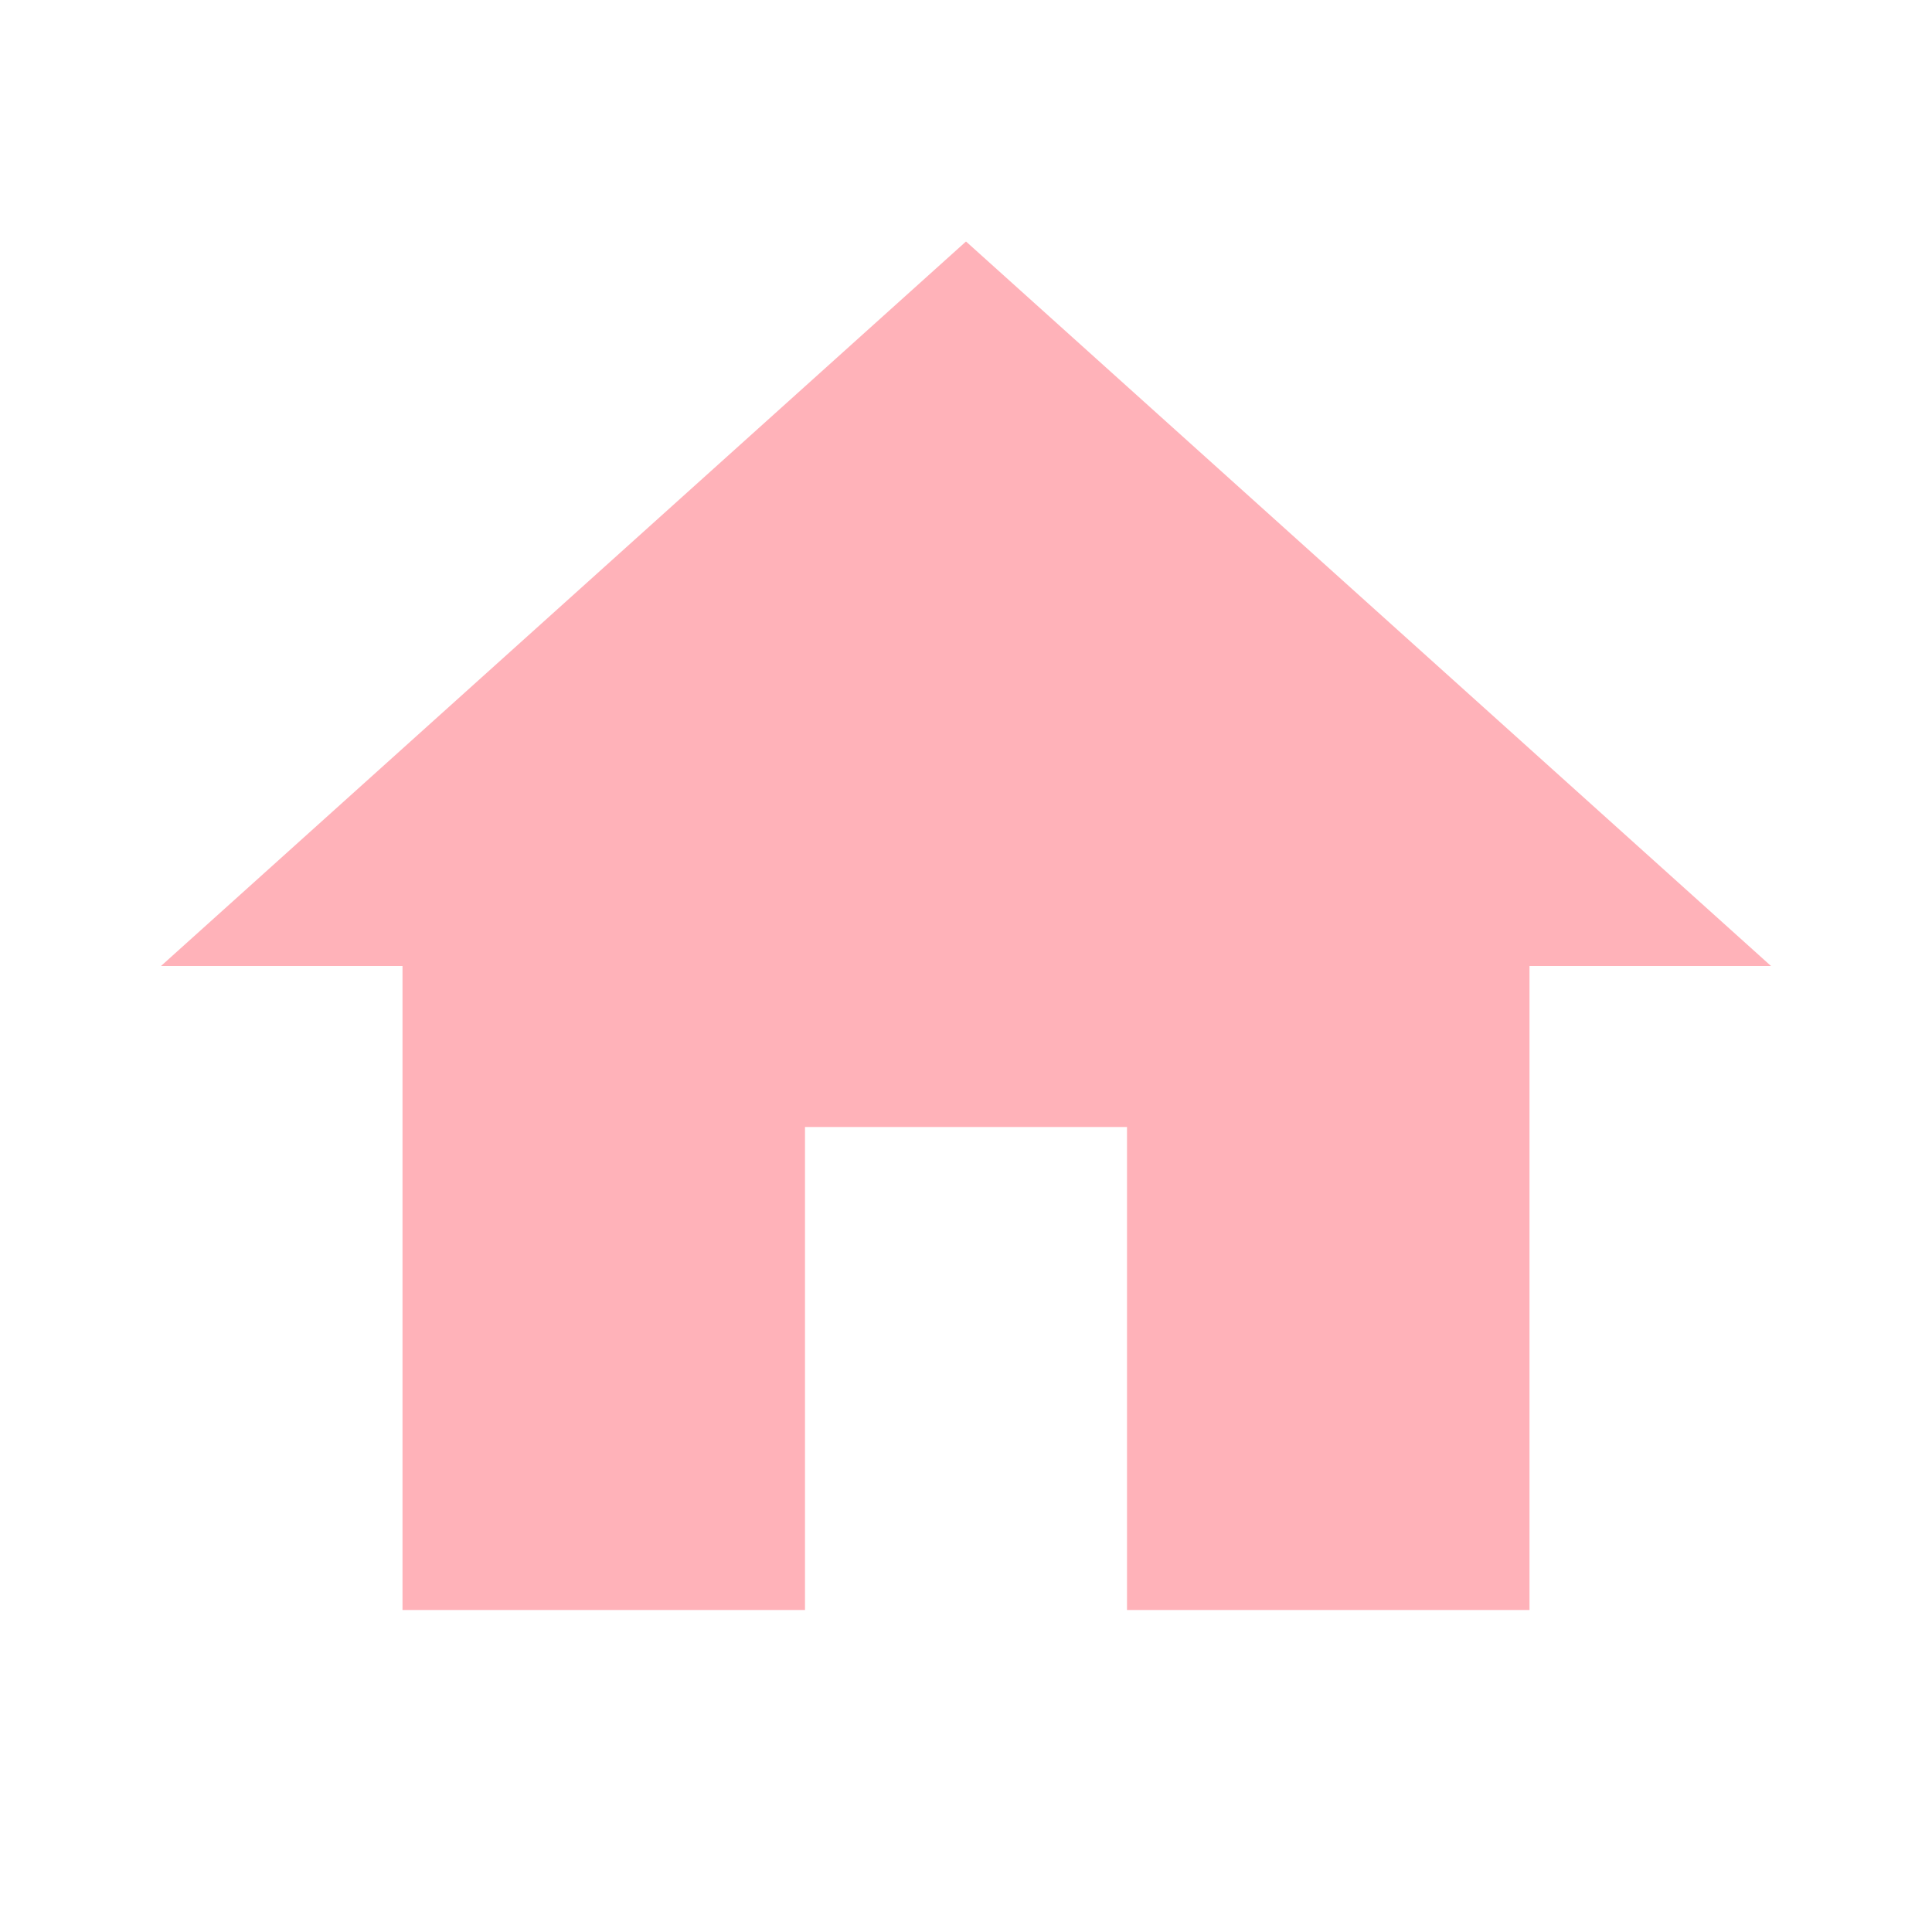
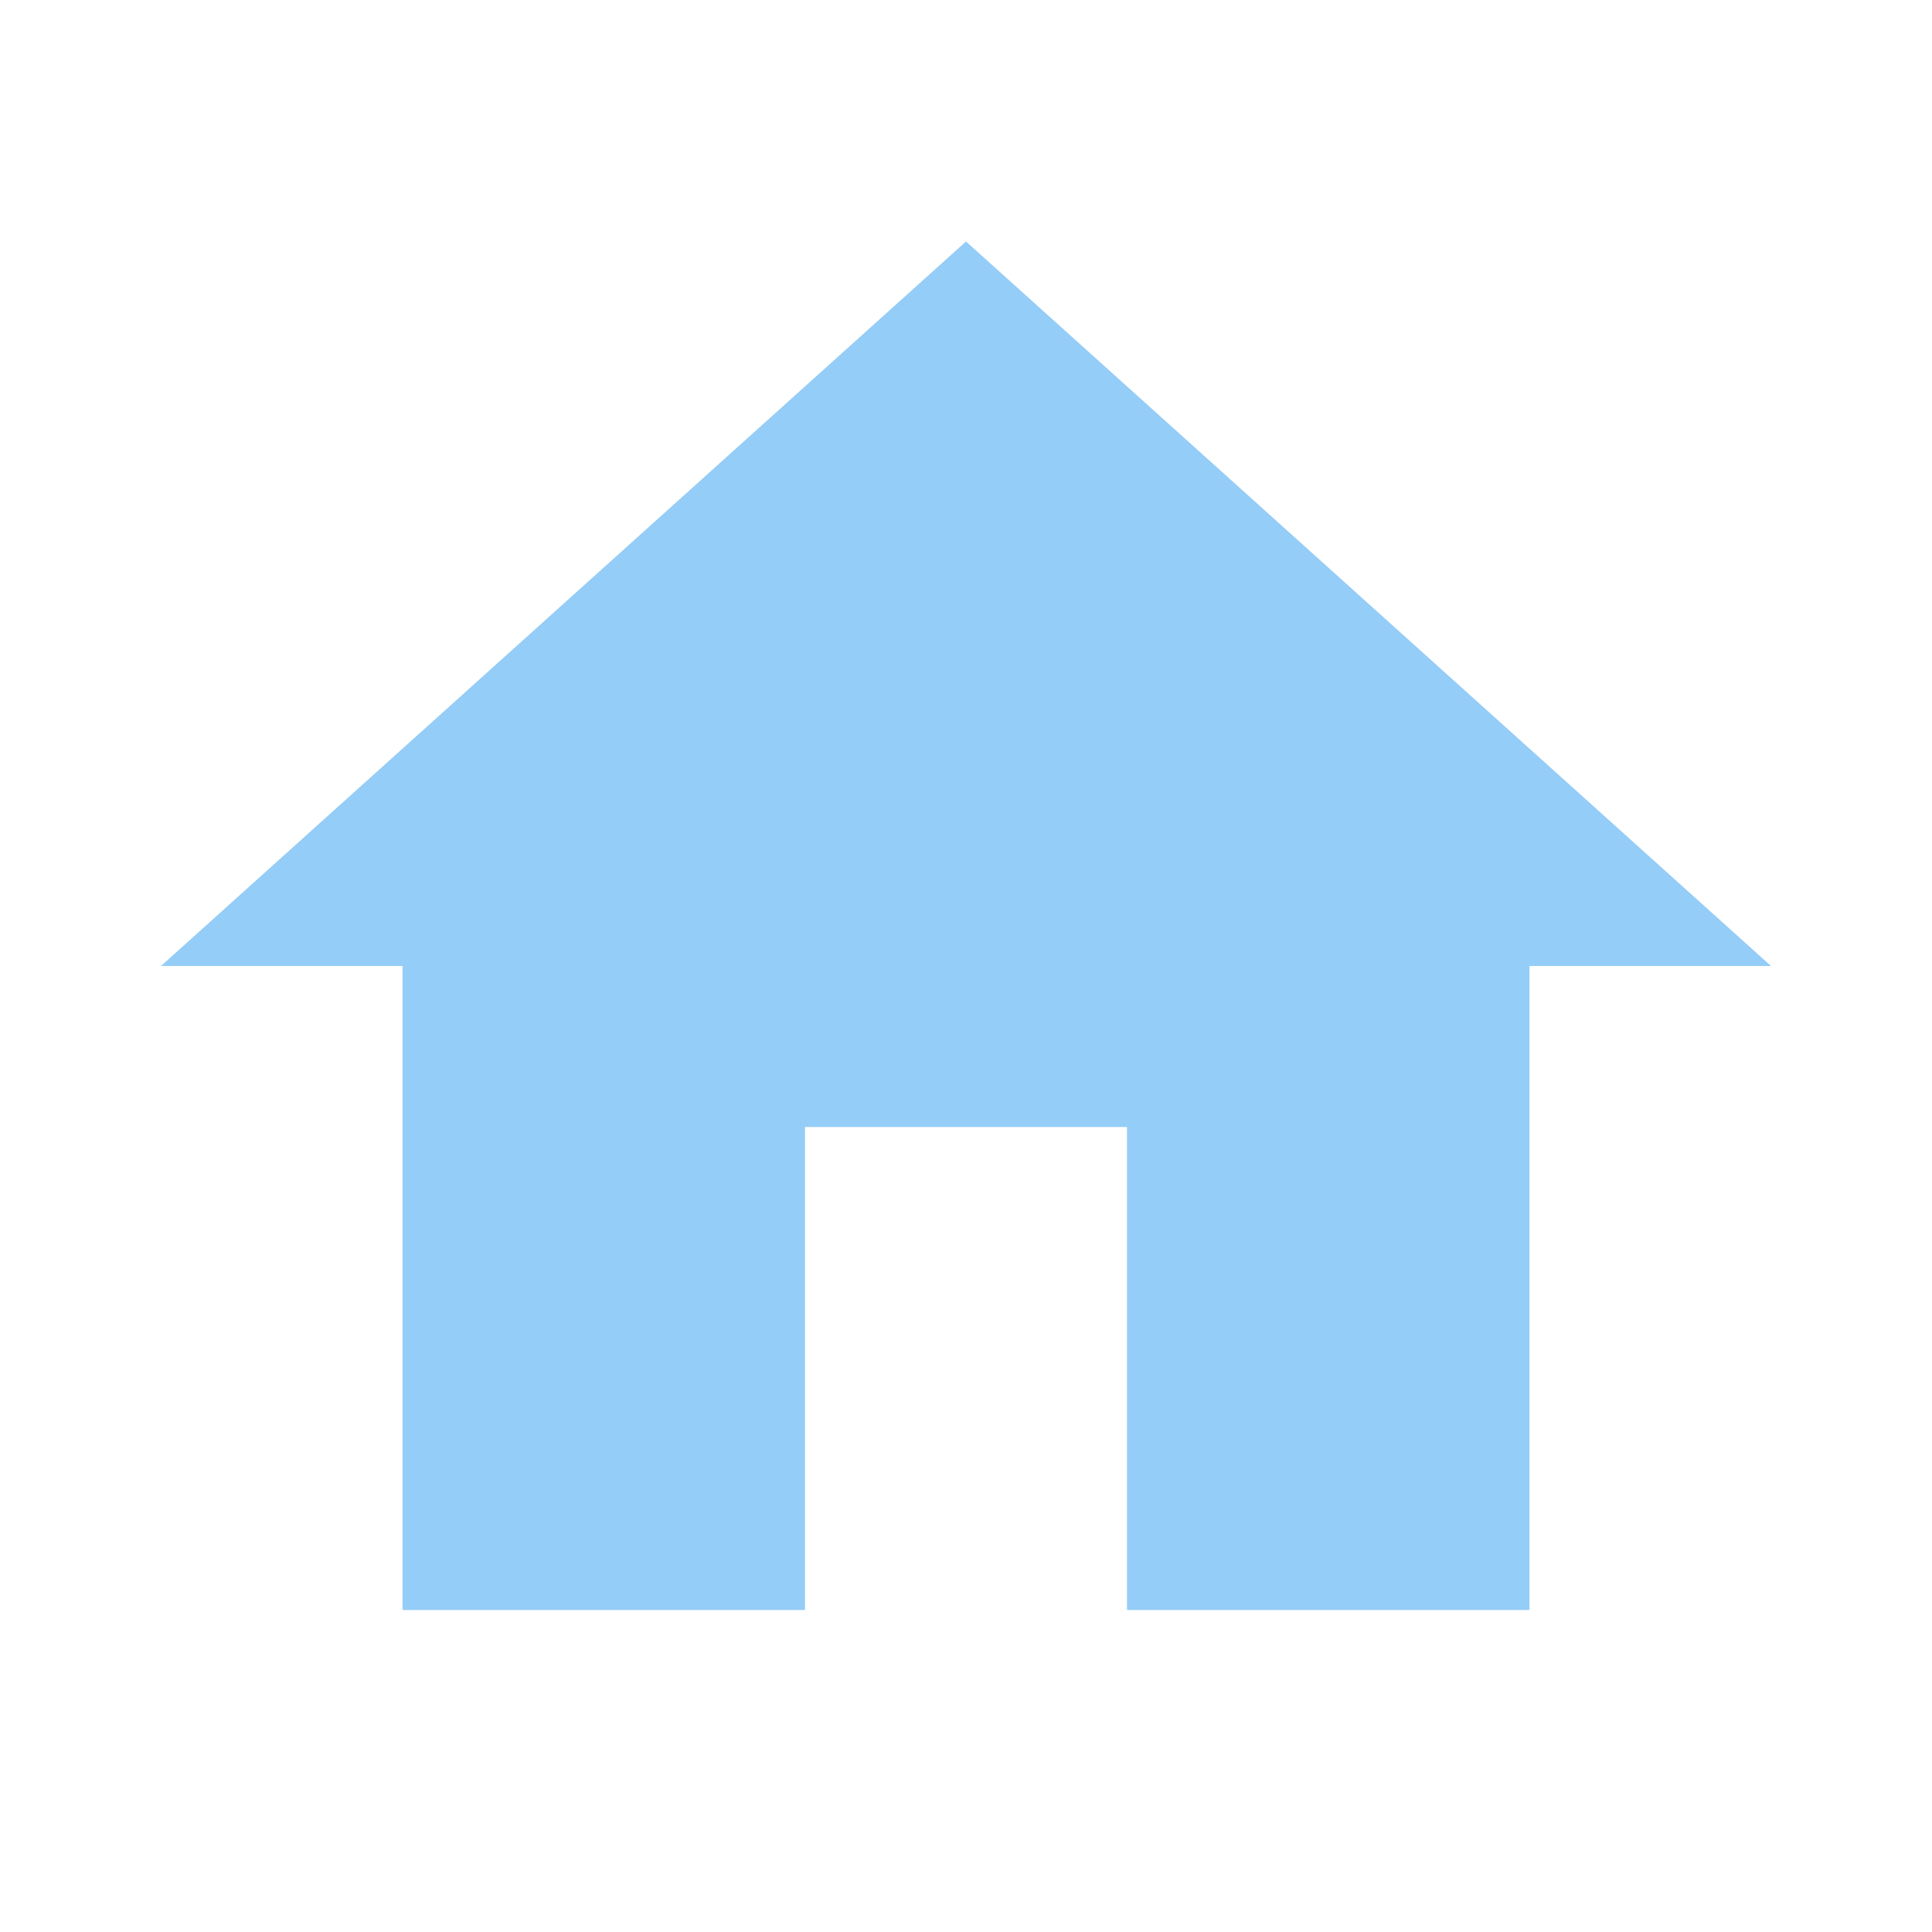
- <svg xmlns="http://www.w3.org/2000/svg" fill="#FFB2B9" preserveAspectRatio="xMidYMid meet" id="mdi-home" viewBox="0 0 24 24">
+ <svg xmlns="http://www.w3.org/2000/svg" fill="#94CDF7" preserveAspectRatio="xMidYMid meet" id="mdi-home" viewBox="0 0 24 24">
  <path d="M10,20V14H14V20H19V12H22L12,3L2,12H5V20H10Z" />
</svg>
